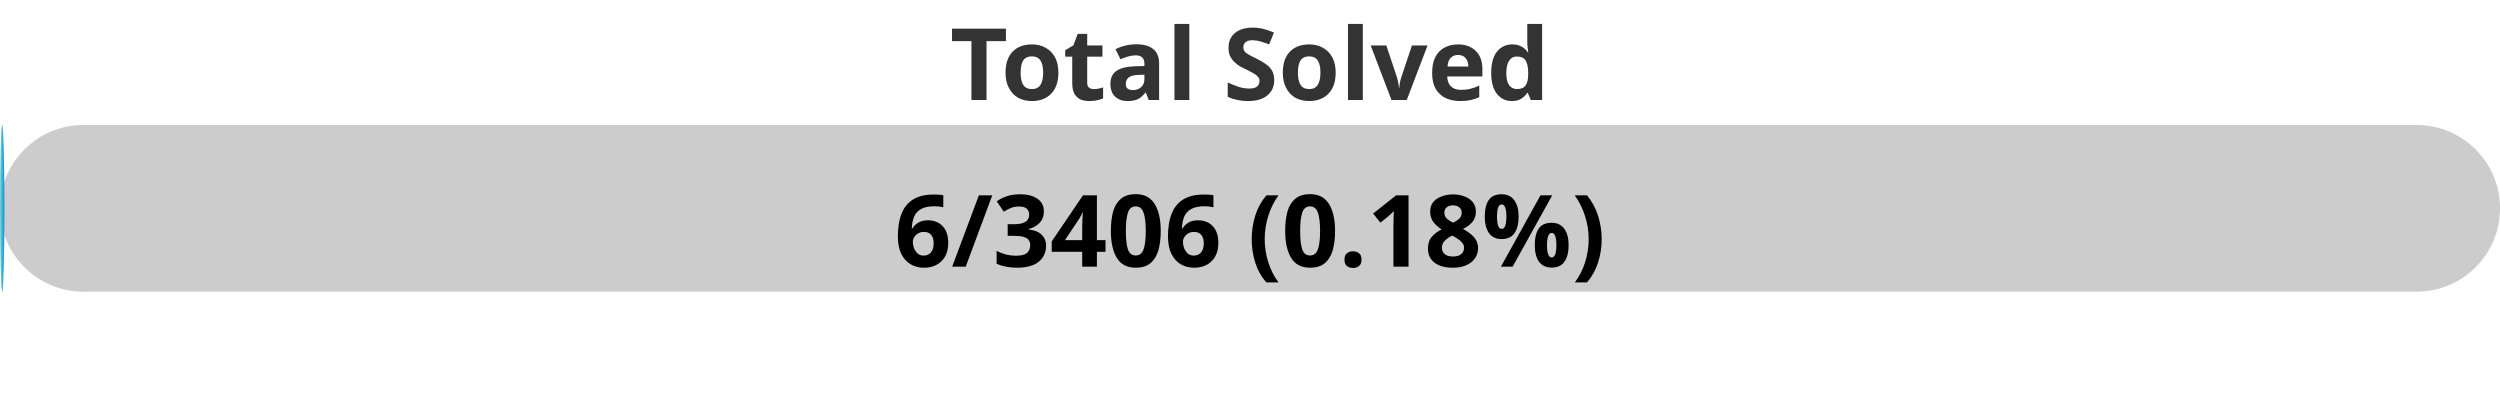
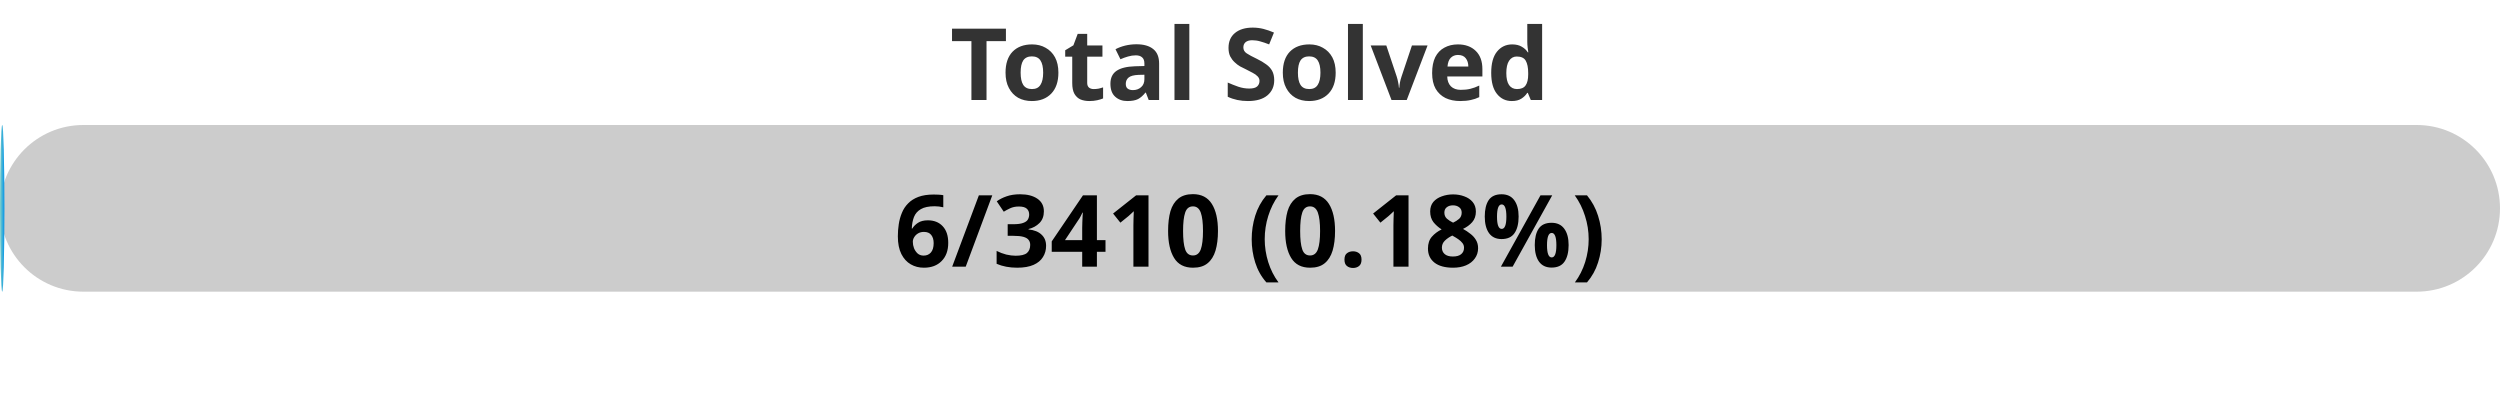
<svg xmlns="http://www.w3.org/2000/svg" width="300" height="50">
  <defs>
    <linearGradient id="gradient" x1="0%" y1="0%" x2="100%" y2="0%">
      <stop offset="0%" stop-color="#80D0C7" />
      <stop offset="100%" stop-color="#0093E9" />
    </linearGradient>
    <style>
            .progress-bar {
                fill: url(#gradient);
            }
            text {
                font-weight: bold;
                font-family: Verdana, Geneva, sans-serif;
            }
        </style>
  </defs>
  <rect x="0" y="15" width="300" height="20" rx="10" fill="#ccc" />
  <rect x="0" y="15" width="0.53" height="20" rx="10" class="progress-bar" />
  <text x="150" y="12" text-anchor="middle" font-size="12" fill="#333">Total Solved</text>
-   <text x="150" y="32" text-anchor="middle" font-size="12" fill="#000">6/3406 (0.18%)</text>
+   <text x="150" y="32" text-anchor="middle" font-size="12" fill="#000">6/3410 (0.18%)</text>
</svg>
